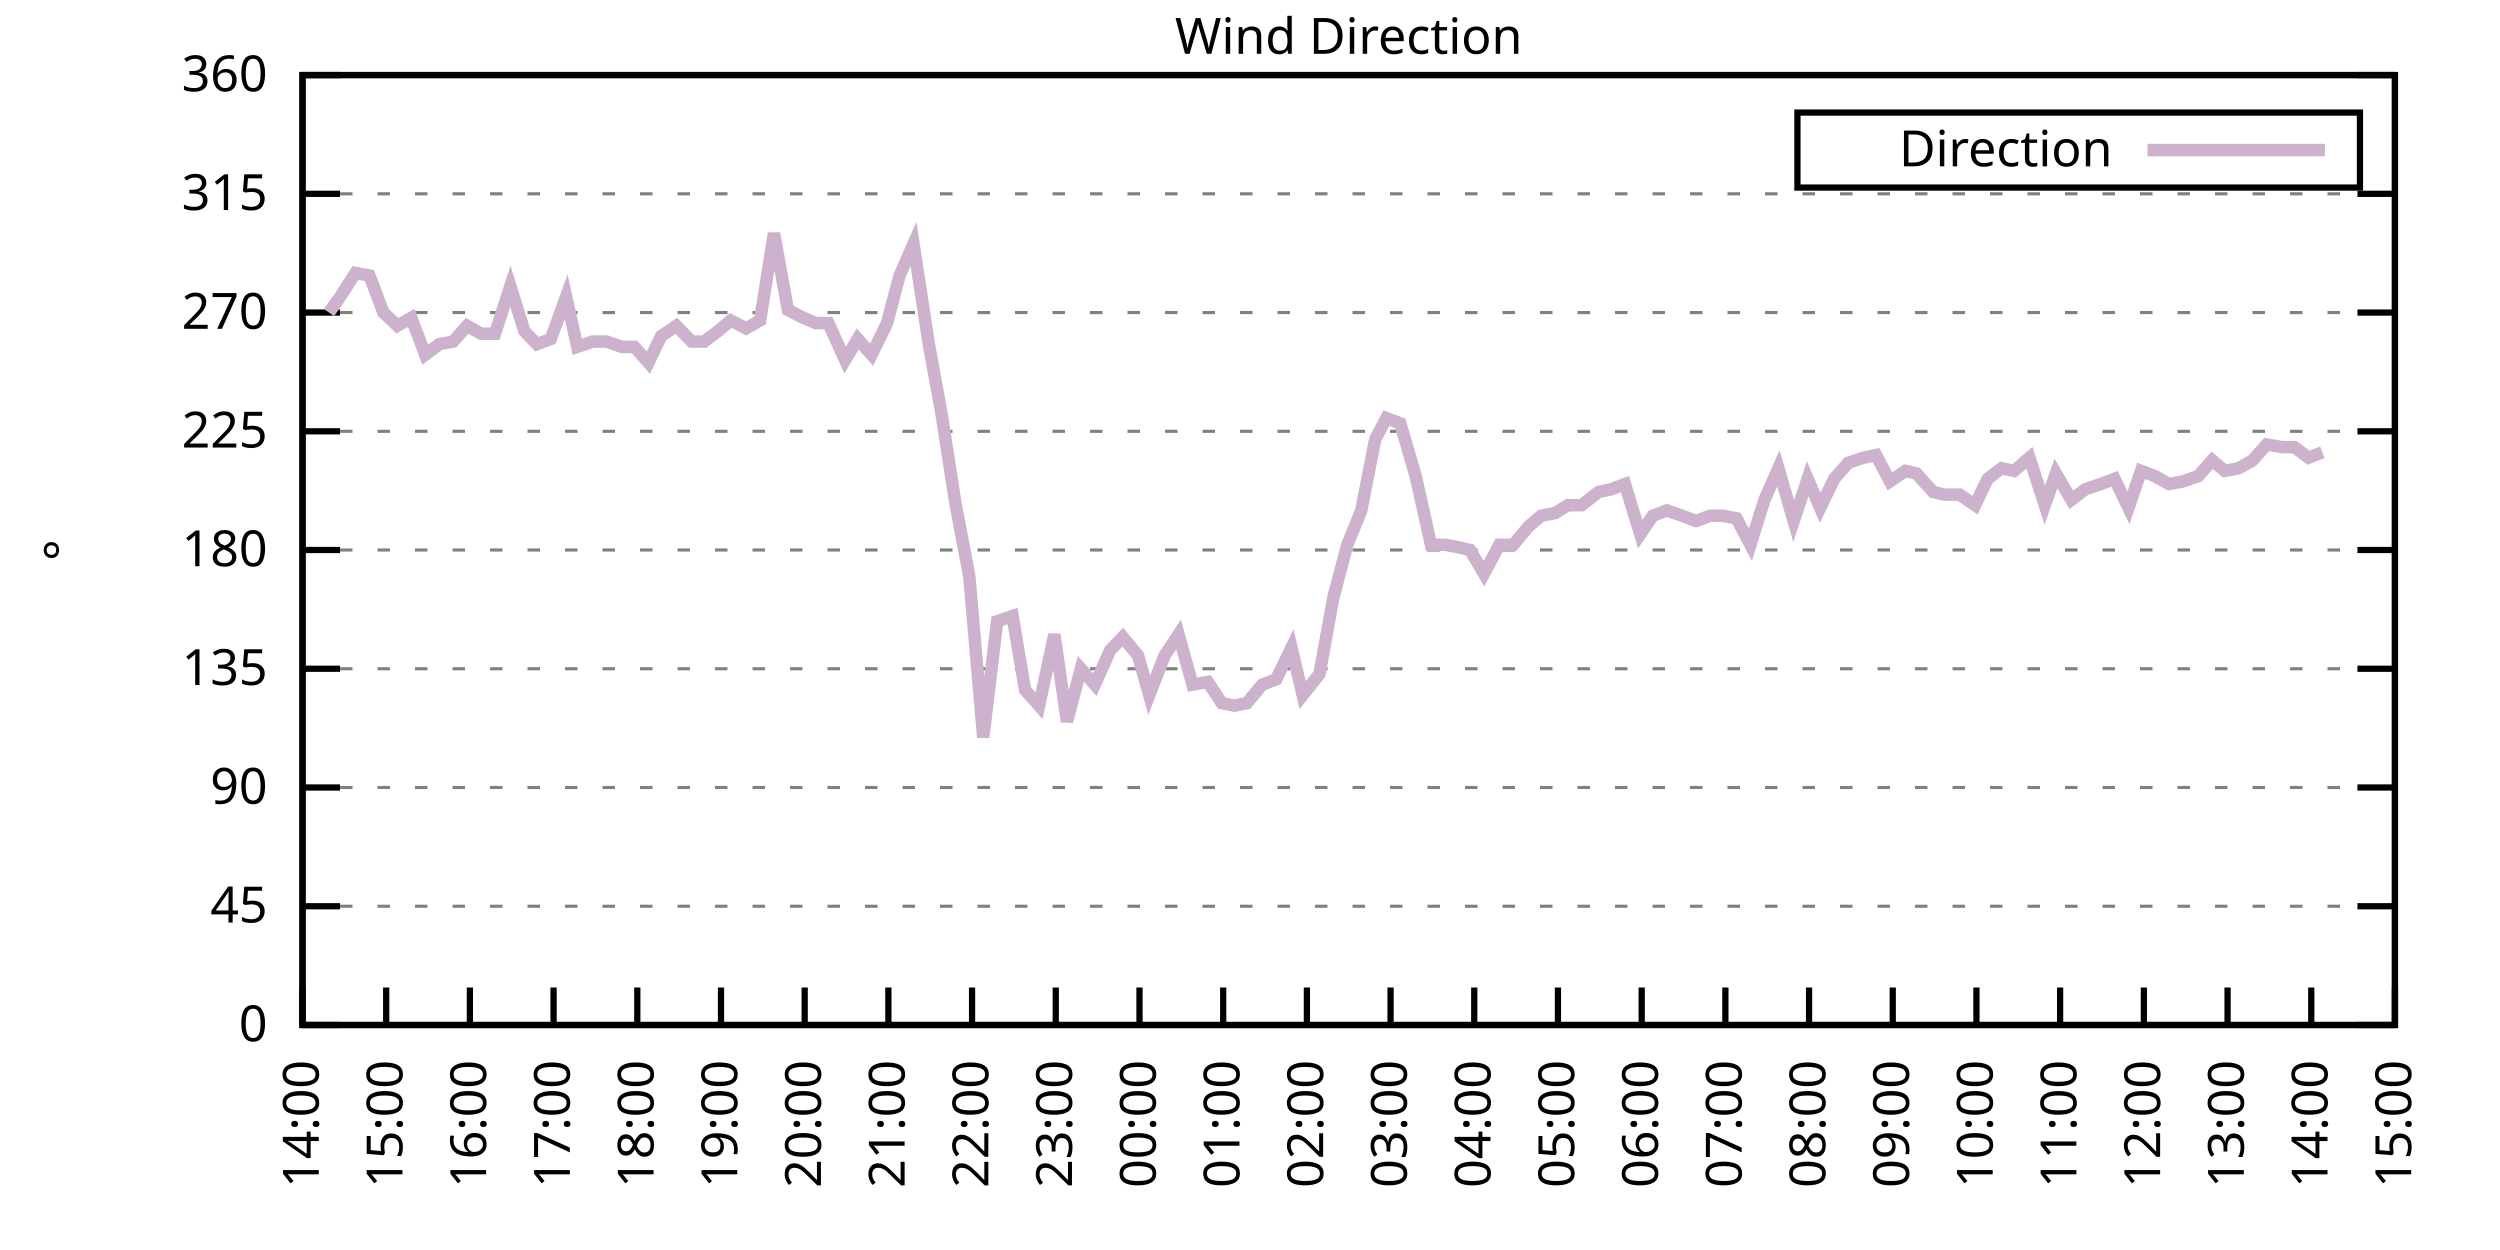
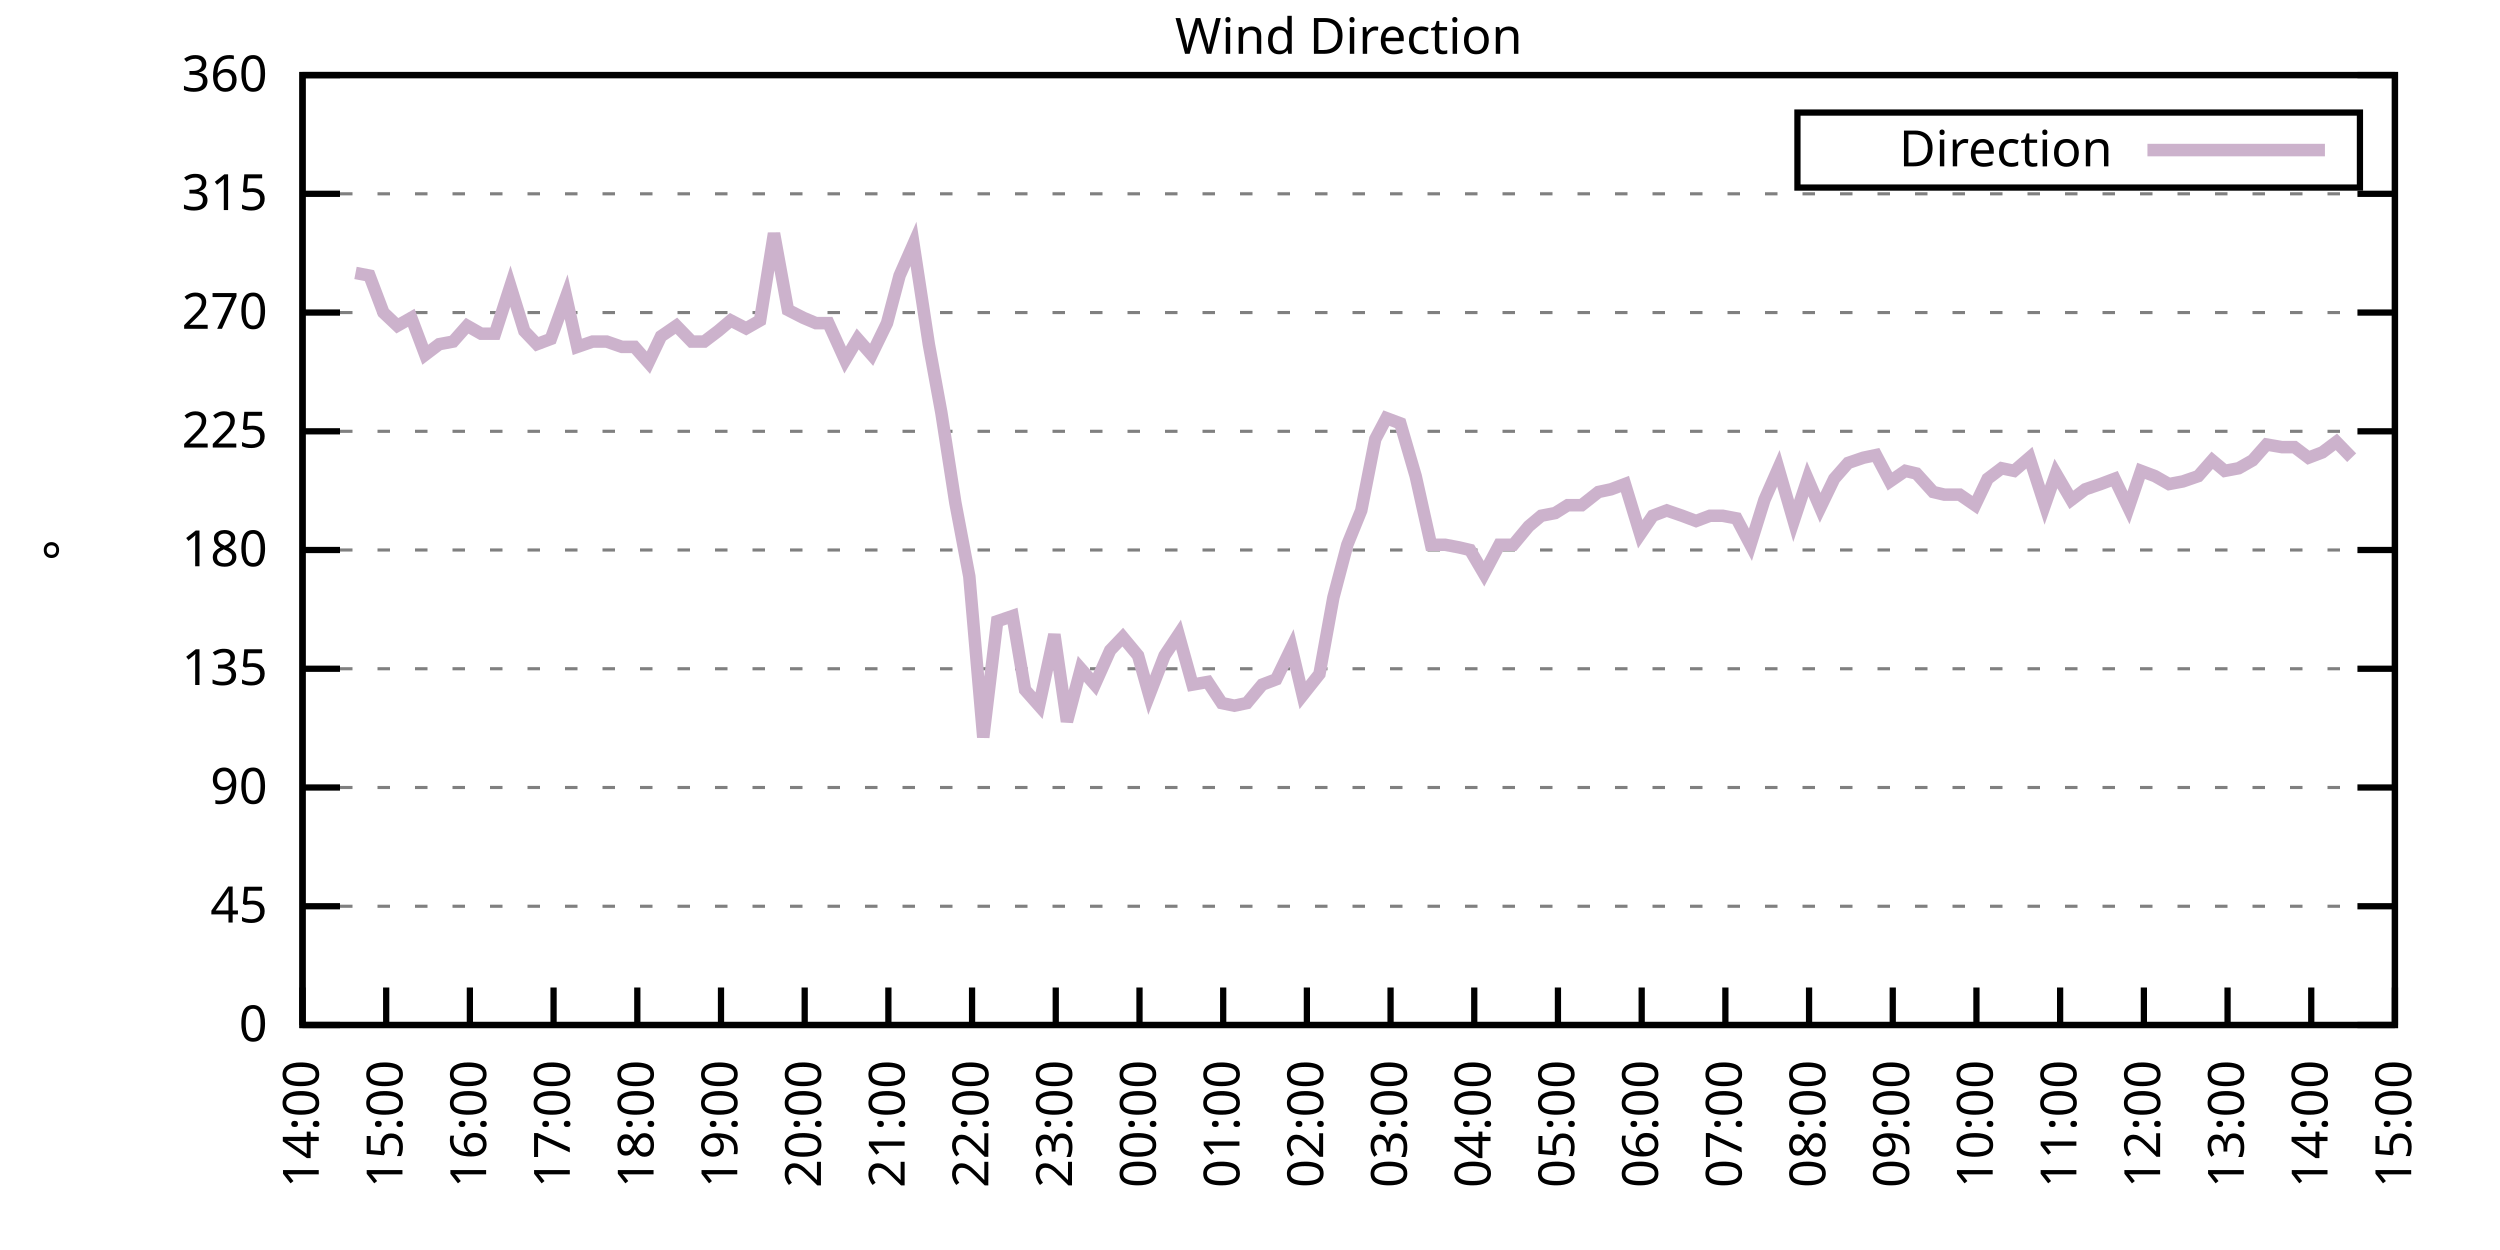
<svg xmlns="http://www.w3.org/2000/svg" xmlns:xlink="http://www.w3.org/1999/xlink" width="400" height="200" viewBox="0 0 400 200">
  <g id="gnuplot_canvas">
    <rect x="0" y="0" width="400" height="200" fill="none" />
    <defs>
      <circle id="gpDot" r="0.5" stroke-width="0.5" stroke="currentColor" />
      <path id="gpPt0" stroke-width="0.333" stroke="currentColor" d="M-1,0 h2 M0,-1 v2" />
      <path id="gpPt1" stroke-width="0.333" stroke="currentColor" d="M-1,-1 L1,1 M1,-1 L-1,1" />
      <path id="gpPt2" stroke-width="0.333" stroke="currentColor" d="M-1,0 L1,0 M0,-1 L0,1 M-1,-1 L1,1 M-1,1 L1,-1" />
      <rect id="gpPt3" stroke-width="0.333" stroke="currentColor" x="-1" y="-1" width="2" height="2" />
      <rect id="gpPt4" stroke-width="0.333" stroke="currentColor" fill="currentColor" x="-1" y="-1" width="2" height="2" />
      <circle id="gpPt5" stroke-width="0.333" stroke="currentColor" cx="0" cy="0" r="1" />
      <use xlink:href="#gpPt5" id="gpPt6" fill="currentColor" stroke="none" />
      <path id="gpPt7" stroke-width="0.333" stroke="currentColor" d="M0,-1.33 L-1.33,0.67 L1.33,0.67 z" />
      <use xlink:href="#gpPt7" id="gpPt8" fill="currentColor" stroke="none" />
      <use xlink:href="#gpPt7" id="gpPt9" stroke="currentColor" transform="rotate(180)" />
      <use xlink:href="#gpPt9" id="gpPt10" fill="currentColor" stroke="none" />
      <use xlink:href="#gpPt3" id="gpPt11" stroke="currentColor" transform="rotate(45)" />
      <use xlink:href="#gpPt11" id="gpPt12" fill="currentColor" stroke="none" />
      <path id="gpPt13" stroke-width="0.333" stroke="currentColor" d="M0,1.330 L1.265,0.411 L0.782,-1.067 L-0.782,-1.076 L-1.265,0.411 z" />
      <use xlink:href="#gpPt13" id="gpPt14" fill="currentColor" stroke="none" />
      <filter id="textbox" filterUnits="objectBoundingBox" x="0" y="0" height="1" width="1">
        <feFlood flood-color="white" flood-opacity="1" result="bgnd" />
        <feComposite in="SourceGraphic" in2="bgnd" operator="atop" />
      </filter>
      <filter id="greybox" filterUnits="objectBoundingBox" x="0" y="0" height="1" width="1">
        <feFlood flood-color="lightgrey" flood-opacity="1" result="grey" />
        <feComposite in="SourceGraphic" in2="grey" operator="atop" />
      </filter>
    </defs>
    <g fill="none" color="white" stroke="currentColor" stroke-width="1.00" stroke-linecap="butt" stroke-linejoin="miter">
</g>
    <g fill="none" color="black" stroke="currentColor" stroke-width="1.00" stroke-linecap="butt" stroke-linejoin="miter">
      <g stroke="none" shape-rendering="crispEdges">
        <polygon fill="rgb(255, 255, 255)" points="48.40,164.00 383.18,164.00 383.18,12.02 48.40,12.02 " />
      </g>
    </g>
    <g fill="none" color="black" stroke="currentColor" stroke-width="1.00" stroke-linecap="butt" stroke-linejoin="miter">
</g>
    <g fill="none" color="black" stroke="black" stroke-width="0.50" stroke-linecap="butt" stroke-linejoin="miter">
</g>
    <g fill="none" color="gray" stroke="currentColor" stroke-width="0.50" stroke-linecap="butt" stroke-linejoin="miter">
      <path stroke="gray" stroke-dasharray="2,4" class="gridline" d="M48.40,164.00 L383.19,164.00  " />
    </g>
    <g fill="none" color="gray" stroke="gray" stroke-width="1.00" stroke-linecap="butt" stroke-linejoin="miter">
</g>
    <g fill="none" color="black" stroke="currentColor" stroke-width="1.00" stroke-linecap="butt" stroke-linejoin="miter">
      <path stroke="black" d="M48.40,164.00 L54.40,164.00 M383.19,164.00 L377.19,164.00  " />
      <g transform="translate(42.80,166.60)" stroke="none" fill="black" font-family="Sans" font-size="8.00" text-anchor="end">
        <text>
          <tspan font-family="Sans"> 0</tspan>
        </text>
      </g>
    </g>
    <g fill="none" color="black" stroke="currentColor" stroke-width="1.00" stroke-linecap="butt" stroke-linejoin="miter">
</g>
    <g fill="none" color="black" stroke="black" stroke-width="0.50" stroke-linecap="butt" stroke-linejoin="miter">
</g>
    <g fill="none" color="gray" stroke="currentColor" stroke-width="0.50" stroke-linecap="butt" stroke-linejoin="miter">
      <path stroke="gray" stroke-dasharray="2,4" class="gridline" d="M48.40,145.00 L383.19,145.00  " />
    </g>
    <g fill="none" color="gray" stroke="gray" stroke-width="1.00" stroke-linecap="butt" stroke-linejoin="miter">
</g>
    <g fill="none" color="black" stroke="currentColor" stroke-width="1.00" stroke-linecap="butt" stroke-linejoin="miter">
      <path stroke="black" d="M48.40,145.00 L54.40,145.00 M383.19,145.00 L377.19,145.00  " />
      <g transform="translate(42.80,147.60)" stroke="none" fill="black" font-family="Sans" font-size="8.00" text-anchor="end">
        <text>
          <tspan font-family="Sans"> 45</tspan>
        </text>
      </g>
    </g>
    <g fill="none" color="black" stroke="currentColor" stroke-width="1.00" stroke-linecap="butt" stroke-linejoin="miter">
</g>
    <g fill="none" color="black" stroke="black" stroke-width="0.50" stroke-linecap="butt" stroke-linejoin="miter">
</g>
    <g fill="none" color="gray" stroke="currentColor" stroke-width="0.50" stroke-linecap="butt" stroke-linejoin="miter">
      <path stroke="gray" stroke-dasharray="2,4" class="gridline" d="M48.40,126.00 L383.19,126.00  " />
    </g>
    <g fill="none" color="gray" stroke="gray" stroke-width="1.00" stroke-linecap="butt" stroke-linejoin="miter">
</g>
    <g fill="none" color="black" stroke="currentColor" stroke-width="1.00" stroke-linecap="butt" stroke-linejoin="miter">
      <path stroke="black" d="M48.40,126.00 L54.40,126.00 M383.19,126.00 L377.19,126.00  " />
      <g transform="translate(42.80,128.60)" stroke="none" fill="black" font-family="Sans" font-size="8.00" text-anchor="end">
        <text>
          <tspan font-family="Sans"> 90</tspan>
        </text>
      </g>
    </g>
    <g fill="none" color="black" stroke="currentColor" stroke-width="1.00" stroke-linecap="butt" stroke-linejoin="miter">
</g>
    <g fill="none" color="black" stroke="black" stroke-width="0.50" stroke-linecap="butt" stroke-linejoin="miter">
</g>
    <g fill="none" color="gray" stroke="currentColor" stroke-width="0.50" stroke-linecap="butt" stroke-linejoin="miter">
      <path stroke="gray" stroke-dasharray="2,4" class="gridline" d="M48.40,107.00 L383.19,107.00  " />
    </g>
    <g fill="none" color="gray" stroke="gray" stroke-width="1.00" stroke-linecap="butt" stroke-linejoin="miter">
</g>
    <g fill="none" color="black" stroke="currentColor" stroke-width="1.00" stroke-linecap="butt" stroke-linejoin="miter">
      <path stroke="black" d="M48.40,107.00 L54.40,107.00 M383.19,107.00 L377.19,107.00  " />
      <g transform="translate(42.80,109.60)" stroke="none" fill="black" font-family="Sans" font-size="8.00" text-anchor="end">
        <text>
          <tspan font-family="Sans"> 135</tspan>
        </text>
      </g>
    </g>
    <g fill="none" color="black" stroke="currentColor" stroke-width="1.00" stroke-linecap="butt" stroke-linejoin="miter">
</g>
    <g fill="none" color="black" stroke="black" stroke-width="0.50" stroke-linecap="butt" stroke-linejoin="miter">
</g>
    <g fill="none" color="gray" stroke="currentColor" stroke-width="0.50" stroke-linecap="butt" stroke-linejoin="miter">
      <path stroke="gray" stroke-dasharray="2,4" class="gridline" d="M48.40,88.00 L383.19,88.00  " />
    </g>
    <g fill="none" color="gray" stroke="gray" stroke-width="1.00" stroke-linecap="butt" stroke-linejoin="miter">
</g>
    <g fill="none" color="black" stroke="currentColor" stroke-width="1.00" stroke-linecap="butt" stroke-linejoin="miter">
      <path stroke="black" d="M48.40,88.00 L54.40,88.00 M383.19,88.00 L377.19,88.00  " />
      <g transform="translate(42.80,90.60)" stroke="none" fill="black" font-family="Sans" font-size="8.00" text-anchor="end">
        <text>
          <tspan font-family="Sans"> 180</tspan>
        </text>
      </g>
    </g>
    <g fill="none" color="black" stroke="currentColor" stroke-width="1.00" stroke-linecap="butt" stroke-linejoin="miter">
</g>
    <g fill="none" color="black" stroke="black" stroke-width="0.50" stroke-linecap="butt" stroke-linejoin="miter">
</g>
    <g fill="none" color="gray" stroke="currentColor" stroke-width="0.50" stroke-linecap="butt" stroke-linejoin="miter">
      <path stroke="gray" stroke-dasharray="2,4" class="gridline" d="M48.40,69.01 L383.19,69.01  " />
    </g>
    <g fill="none" color="gray" stroke="gray" stroke-width="1.00" stroke-linecap="butt" stroke-linejoin="miter">
</g>
    <g fill="none" color="black" stroke="currentColor" stroke-width="1.00" stroke-linecap="butt" stroke-linejoin="miter">
      <path stroke="black" d="M48.40,69.01 L54.40,69.01 M383.19,69.01 L377.19,69.01  " />
      <g transform="translate(42.80,71.61)" stroke="none" fill="black" font-family="Sans" font-size="8.00" text-anchor="end">
        <text>
          <tspan font-family="Sans"> 225</tspan>
        </text>
      </g>
    </g>
    <g fill="none" color="black" stroke="currentColor" stroke-width="1.00" stroke-linecap="butt" stroke-linejoin="miter">
</g>
    <g fill="none" color="black" stroke="black" stroke-width="0.50" stroke-linecap="butt" stroke-linejoin="miter">
</g>
    <g fill="none" color="gray" stroke="currentColor" stroke-width="0.50" stroke-linecap="butt" stroke-linejoin="miter">
      <path stroke="gray" stroke-dasharray="2,4" class="gridline" d="M48.40,50.01 L383.19,50.01  " />
    </g>
    <g fill="none" color="gray" stroke="gray" stroke-width="1.00" stroke-linecap="butt" stroke-linejoin="miter">
</g>
    <g fill="none" color="black" stroke="currentColor" stroke-width="1.00" stroke-linecap="butt" stroke-linejoin="miter">
      <path stroke="black" d="M48.40,50.01 L54.40,50.01 M383.19,50.01 L377.19,50.01  " />
      <g transform="translate(42.80,52.61)" stroke="none" fill="black" font-family="Sans" font-size="8.00" text-anchor="end">
        <text>
          <tspan font-family="Sans"> 270</tspan>
        </text>
      </g>
    </g>
    <g fill="none" color="black" stroke="currentColor" stroke-width="1.00" stroke-linecap="butt" stroke-linejoin="miter">
</g>
    <g fill="none" color="black" stroke="black" stroke-width="0.50" stroke-linecap="butt" stroke-linejoin="miter">
</g>
    <g fill="none" color="gray" stroke="currentColor" stroke-width="0.50" stroke-linecap="butt" stroke-linejoin="miter">
      <path stroke="gray" stroke-dasharray="2,4" class="gridline" d="M48.40,31.01 L383.19,31.01  " />
    </g>
    <g fill="none" color="gray" stroke="gray" stroke-width="1.00" stroke-linecap="butt" stroke-linejoin="miter">
</g>
    <g fill="none" color="black" stroke="currentColor" stroke-width="1.00" stroke-linecap="butt" stroke-linejoin="miter">
      <path stroke="black" d="M48.40,31.01 L54.40,31.01 M383.19,31.01 L377.19,31.01  " />
      <g transform="translate(42.80,33.61)" stroke="none" fill="black" font-family="Sans" font-size="8.00" text-anchor="end">
        <text>
          <tspan font-family="Sans"> 315</tspan>
        </text>
      </g>
    </g>
    <g fill="none" color="black" stroke="currentColor" stroke-width="1.00" stroke-linecap="butt" stroke-linejoin="miter">
</g>
    <g fill="none" color="black" stroke="black" stroke-width="0.50" stroke-linecap="butt" stroke-linejoin="miter">
</g>
    <g fill="none" color="gray" stroke="currentColor" stroke-width="0.50" stroke-linecap="butt" stroke-linejoin="miter">
      <path stroke="gray" stroke-dasharray="2,4" class="gridline" d="M48.40,12.01 L383.19,12.01  " />
    </g>
    <g fill="none" color="gray" stroke="gray" stroke-width="1.00" stroke-linecap="butt" stroke-linejoin="miter">
</g>
    <g fill="none" color="black" stroke="currentColor" stroke-width="1.00" stroke-linecap="butt" stroke-linejoin="miter">
      <path stroke="black" d="M48.40,12.01 L54.40,12.01 M383.19,12.01 L377.19,12.01  " />
      <g transform="translate(42.80,14.61)" stroke="none" fill="black" font-family="Sans" font-size="8.00" text-anchor="end">
        <text>
          <tspan font-family="Sans"> 360</tspan>
        </text>
      </g>
    </g>
    <g fill="none" color="black" stroke="currentColor" stroke-width="1.00" stroke-linecap="butt" stroke-linejoin="miter">
      <path stroke="black" d="M48.40,164.00 L48.40,158.00  " />
      <g transform="translate(51.00,169.60) rotate(270.00)" stroke="none" fill="black" font-family="Sans" font-size="8.00" text-anchor="end">
        <text>
          <tspan font-family="Sans">14:00</tspan>
        </text>
      </g>
    </g>
    <g fill="none" color="black" stroke="currentColor" stroke-width="1.00" stroke-linecap="butt" stroke-linejoin="miter">
      <path stroke="black" d="M61.79,164.00 L61.79,158.00  " />
      <g transform="translate(64.39,169.60) rotate(270.00)" stroke="none" fill="black" font-family="Sans" font-size="8.00" text-anchor="end">
        <text>
          <tspan font-family="Sans">15:00</tspan>
        </text>
      </g>
    </g>
    <g fill="none" color="black" stroke="currentColor" stroke-width="1.00" stroke-linecap="butt" stroke-linejoin="miter">
      <path stroke="black" d="M75.18,164.00 L75.18,158.00  " />
      <g transform="translate(77.78,169.60) rotate(270.00)" stroke="none" fill="black" font-family="Sans" font-size="8.00" text-anchor="end">
        <text>
          <tspan font-family="Sans">16:00</tspan>
        </text>
      </g>
    </g>
    <g fill="none" color="black" stroke="currentColor" stroke-width="1.00" stroke-linecap="butt" stroke-linejoin="miter">
      <path stroke="black" d="M88.57,164.00 L88.57,158.00  " />
      <g transform="translate(91.17,169.60) rotate(270.00)" stroke="none" fill="black" font-family="Sans" font-size="8.00" text-anchor="end">
        <text>
          <tspan font-family="Sans">17:00</tspan>
        </text>
      </g>
    </g>
    <g fill="none" color="black" stroke="currentColor" stroke-width="1.00" stroke-linecap="butt" stroke-linejoin="miter">
      <path stroke="black" d="M101.97,164.00 L101.97,158.00  " />
      <g transform="translate(104.57,169.60) rotate(270.00)" stroke="none" fill="black" font-family="Sans" font-size="8.00" text-anchor="end">
        <text>
          <tspan font-family="Sans">18:00</tspan>
        </text>
      </g>
    </g>
    <g fill="none" color="black" stroke="currentColor" stroke-width="1.00" stroke-linecap="butt" stroke-linejoin="miter">
      <path stroke="black" d="M115.36,164.00 L115.36,158.00  " />
      <g transform="translate(117.96,169.60) rotate(270.00)" stroke="none" fill="black" font-family="Sans" font-size="8.00" text-anchor="end">
        <text>
          <tspan font-family="Sans">19:00</tspan>
        </text>
      </g>
    </g>
    <g fill="none" color="black" stroke="currentColor" stroke-width="1.00" stroke-linecap="butt" stroke-linejoin="miter">
      <path stroke="black" d="M128.75,164.00 L128.75,158.00  " />
      <g transform="translate(131.35,169.60) rotate(270.00)" stroke="none" fill="black" font-family="Sans" font-size="8.00" text-anchor="end">
        <text>
          <tspan font-family="Sans">20:00</tspan>
        </text>
      </g>
    </g>
    <g fill="none" color="black" stroke="currentColor" stroke-width="1.00" stroke-linecap="butt" stroke-linejoin="miter">
      <path stroke="black" d="M142.14,164.00 L142.14,158.00  " />
      <g transform="translate(144.74,169.60) rotate(270.00)" stroke="none" fill="black" font-family="Sans" font-size="8.00" text-anchor="end">
        <text>
          <tspan font-family="Sans">21:00</tspan>
        </text>
      </g>
    </g>
    <g fill="none" color="black" stroke="currentColor" stroke-width="1.00" stroke-linecap="butt" stroke-linejoin="miter">
      <path stroke="black" d="M155.53,164.00 L155.53,158.00  " />
      <g transform="translate(158.13,169.60) rotate(270.00)" stroke="none" fill="black" font-family="Sans" font-size="8.00" text-anchor="end">
        <text>
          <tspan font-family="Sans">22:00</tspan>
        </text>
      </g>
    </g>
    <g fill="none" color="black" stroke="currentColor" stroke-width="1.00" stroke-linecap="butt" stroke-linejoin="miter">
      <path stroke="black" d="M168.92,164.00 L168.92,158.00  " />
      <g transform="translate(171.52,169.60) rotate(270.00)" stroke="none" fill="black" font-family="Sans" font-size="8.00" text-anchor="end">
        <text>
          <tspan font-family="Sans">23:00</tspan>
        </text>
      </g>
    </g>
    <g fill="none" color="black" stroke="currentColor" stroke-width="1.00" stroke-linecap="butt" stroke-linejoin="miter">
      <path stroke="black" d="M182.32,164.00 L182.32,158.00  " />
      <g transform="translate(184.92,169.60) rotate(270.00)" stroke="none" fill="black" font-family="Sans" font-size="8.00" text-anchor="end">
        <text>
          <tspan font-family="Sans">00:00</tspan>
        </text>
      </g>
    </g>
    <g fill="none" color="black" stroke="currentColor" stroke-width="1.00" stroke-linecap="butt" stroke-linejoin="miter">
      <path stroke="black" d="M195.71,164.00 L195.71,158.00  " />
      <g transform="translate(198.31,169.60) rotate(270.00)" stroke="none" fill="black" font-family="Sans" font-size="8.00" text-anchor="end">
        <text>
          <tspan font-family="Sans">01:00</tspan>
        </text>
      </g>
    </g>
    <g fill="none" color="black" stroke="currentColor" stroke-width="1.00" stroke-linecap="butt" stroke-linejoin="miter">
      <path stroke="black" d="M209.10,164.00 L209.10,158.00  " />
      <g transform="translate(211.70,169.60) rotate(270.00)" stroke="none" fill="black" font-family="Sans" font-size="8.00" text-anchor="end">
        <text>
          <tspan font-family="Sans">02:00</tspan>
        </text>
      </g>
    </g>
    <g fill="none" color="black" stroke="currentColor" stroke-width="1.00" stroke-linecap="butt" stroke-linejoin="miter">
      <path stroke="black" d="M222.49,164.00 L222.49,158.00  " />
      <g transform="translate(225.09,169.60) rotate(270.00)" stroke="none" fill="black" font-family="Sans" font-size="8.00" text-anchor="end">
        <text>
          <tspan font-family="Sans">03:00</tspan>
        </text>
      </g>
    </g>
    <g fill="none" color="black" stroke="currentColor" stroke-width="1.00" stroke-linecap="butt" stroke-linejoin="miter">
      <path stroke="black" d="M235.88,164.00 L235.88,158.00  " />
      <g transform="translate(238.48,169.60) rotate(270.00)" stroke="none" fill="black" font-family="Sans" font-size="8.00" text-anchor="end">
        <text>
          <tspan font-family="Sans">04:00</tspan>
        </text>
      </g>
    </g>
    <g fill="none" color="black" stroke="currentColor" stroke-width="1.00" stroke-linecap="butt" stroke-linejoin="miter">
      <path stroke="black" d="M249.27,164.00 L249.27,158.00  " />
      <g transform="translate(251.87,169.60) rotate(270.00)" stroke="none" fill="black" font-family="Sans" font-size="8.00" text-anchor="end">
        <text>
          <tspan font-family="Sans">05:00</tspan>
        </text>
      </g>
    </g>
    <g fill="none" color="black" stroke="currentColor" stroke-width="1.00" stroke-linecap="butt" stroke-linejoin="miter">
      <path stroke="black" d="M262.67,164.00 L262.67,158.00  " />
      <g transform="translate(265.27,169.60) rotate(270.00)" stroke="none" fill="black" font-family="Sans" font-size="8.00" text-anchor="end">
        <text>
          <tspan font-family="Sans">06:00</tspan>
        </text>
      </g>
    </g>
    <g fill="none" color="black" stroke="currentColor" stroke-width="1.00" stroke-linecap="butt" stroke-linejoin="miter">
      <path stroke="black" d="M276.06,164.00 L276.06,158.00  " />
      <g transform="translate(278.66,169.60) rotate(270.00)" stroke="none" fill="black" font-family="Sans" font-size="8.00" text-anchor="end">
        <text>
          <tspan font-family="Sans">07:00</tspan>
        </text>
      </g>
    </g>
    <g fill="none" color="black" stroke="currentColor" stroke-width="1.00" stroke-linecap="butt" stroke-linejoin="miter">
      <path stroke="black" d="M289.45,164.00 L289.45,158.00  " />
      <g transform="translate(292.05,169.60) rotate(270.00)" stroke="none" fill="black" font-family="Sans" font-size="8.00" text-anchor="end">
        <text>
          <tspan font-family="Sans">08:00</tspan>
        </text>
      </g>
    </g>
    <g fill="none" color="black" stroke="currentColor" stroke-width="1.00" stroke-linecap="butt" stroke-linejoin="miter">
      <path stroke="black" d="M302.84,164.00 L302.84,158.00  " />
      <g transform="translate(305.44,169.60) rotate(270.00)" stroke="none" fill="black" font-family="Sans" font-size="8.00" text-anchor="end">
        <text>
          <tspan font-family="Sans">09:00</tspan>
        </text>
      </g>
    </g>
    <g fill="none" color="black" stroke="currentColor" stroke-width="1.00" stroke-linecap="butt" stroke-linejoin="miter">
      <path stroke="black" d="M316.23,164.00 L316.23,158.00  " />
      <g transform="translate(318.83,169.60) rotate(270.00)" stroke="none" fill="black" font-family="Sans" font-size="8.00" text-anchor="end">
        <text>
          <tspan font-family="Sans">10:00</tspan>
        </text>
      </g>
    </g>
    <g fill="none" color="black" stroke="currentColor" stroke-width="1.00" stroke-linecap="butt" stroke-linejoin="miter">
      <path stroke="black" d="M329.62,164.00 L329.62,158.00  " />
      <g transform="translate(332.22,169.60) rotate(270.00)" stroke="none" fill="black" font-family="Sans" font-size="8.00" text-anchor="end">
        <text>
          <tspan font-family="Sans">11:00</tspan>
        </text>
      </g>
    </g>
    <g fill="none" color="black" stroke="currentColor" stroke-width="1.00" stroke-linecap="butt" stroke-linejoin="miter">
      <path stroke="black" d="M343.02,164.00 L343.02,158.00  " />
      <g transform="translate(345.62,169.60) rotate(270.00)" stroke="none" fill="black" font-family="Sans" font-size="8.00" text-anchor="end">
        <text>
          <tspan font-family="Sans">12:00</tspan>
        </text>
      </g>
    </g>
    <g fill="none" color="black" stroke="currentColor" stroke-width="1.00" stroke-linecap="butt" stroke-linejoin="miter">
      <path stroke="black" d="M356.41,164.00 L356.41,158.00  " />
      <g transform="translate(359.01,169.60) rotate(270.00)" stroke="none" fill="black" font-family="Sans" font-size="8.00" text-anchor="end">
        <text>
          <tspan font-family="Sans">13:00</tspan>
        </text>
      </g>
    </g>
    <g fill="none" color="black" stroke="currentColor" stroke-width="1.00" stroke-linecap="butt" stroke-linejoin="miter">
      <path stroke="black" d="M369.80,164.00 L369.80,158.00  " />
      <g transform="translate(372.40,169.60) rotate(270.00)" stroke="none" fill="black" font-family="Sans" font-size="8.00" text-anchor="end">
        <text>
          <tspan font-family="Sans">14:00</tspan>
        </text>
      </g>
    </g>
    <g fill="none" color="black" stroke="currentColor" stroke-width="1.00" stroke-linecap="butt" stroke-linejoin="miter">
      <path stroke="black" d="M383.19,164.00 L383.19,158.00  " />
      <g transform="translate(385.79,169.60) rotate(270.00)" stroke="none" fill="black" font-family="Sans" font-size="8.00" text-anchor="end">
        <text>
          <tspan font-family="Sans">15:00</tspan>
        </text>
      </g>
    </g>
    <g fill="none" color="black" stroke="currentColor" stroke-width="1.00" stroke-linecap="butt" stroke-linejoin="miter">
</g>
    <g fill="none" color="black" stroke="currentColor" stroke-width="1.00" stroke-linecap="butt" stroke-linejoin="miter">
      <path stroke="black" d="M48.40,12.01 L48.40,164.00 L383.19,164.00 L383.19,12.01 L48.40,12.01 Z  " />
    </g>
    <g fill="none" color="black" stroke="currentColor" stroke-width="1.00" stroke-linecap="butt" stroke-linejoin="miter">
</g>
    <g fill="none" color="black" stroke="currentColor" stroke-width="1.00" stroke-linecap="butt" stroke-linejoin="miter">
      <path stroke="black" d="M287.59,30.01 L287.59,18.01 L377.59,18.01 L377.59,30.01 L287.59,30.01 Z  " />
    </g>
    <g id="Wind_direction_plot_1">
      <g fill="none" color="white" stroke="black" stroke-width="2.00" stroke-linecap="butt" stroke-linejoin="miter">
</g>
      <g fill="none" color="black" stroke="currentColor" stroke-width="2.00" stroke-linecap="butt" stroke-linejoin="miter">
        <g transform="translate(337.99,26.61)" stroke="none" fill="black" font-family="Sans" font-size="8.00" text-anchor="end">
          <text>
            <tspan font-family="Sans">Direction</tspan>
          </text>
        </g>
      </g>
      <g fill="none" color="black" stroke="currentColor" stroke-width="2.00" stroke-linecap="butt" stroke-linejoin="miter">
-         <path stroke="rgb(204, 178, 204)" d="M343.59,24.01 L371.99,24.01 M52.64,50.01 L54.43,47.47 L56.88,43.67 L59.11,44.10 L61.35,50.01 L63.58,52.12   L65.81,50.85 L68.04,56.76 L70.27,55.07 L72.50,54.65 L74.74,52.12 L76.97,53.39 L79.20,53.39 L81.66,45.79   L83.89,52.96 L85.90,55.07 L88.13,54.23 L90.58,47.47 L92.37,55.50 L94.82,54.65 L97.06,54.65 L99.51,55.50   L101.52,55.50 L103.75,58.03 L105.76,53.81 L108.22,52.12 L110.67,54.65 L112.68,54.65 L114.91,52.96 L116.92,51.27   L119.38,52.54 L121.61,51.27 L123.84,37.34 L126.07,49.59 L128.53,50.85 L130.54,51.70 L132.54,51.70 L135.22,57.61   L137.23,54.23 L139.46,56.76 L141.92,51.70 L143.93,44.10 L146.16,39.03 L148.61,55.07 L150.62,66.05 L152.85,80.41   L155.09,92.23 L157.32,117.98 L159.55,99.40 L162.01,98.56 L164.01,110.38 L166.25,112.91 L168.70,101.52 L170.71,115.45   L172.94,107.00 L175.17,109.54 L177.63,104.05 L179.64,101.94 L182.09,104.89 L183.88,111.23 L186.33,104.89 L188.57,101.52   L190.80,109.54 L193.25,109.11 L195.48,112.49 L197.49,112.91 L199.50,112.49 L201.96,109.54 L204.19,108.69 L206.64,103.63   L208.43,111.23 L211.11,107.85 L213.34,95.60 L215.57,87.16 L217.80,81.67 L220.04,70.27 L221.82,66.90 L224.05,67.74   L226.51,76.18 L228.96,87.16 L231.20,87.16 L233.43,87.58 L235.21,88.00 L237.44,91.80 L239.90,87.16 L242.13,87.16   L244.59,84.21 L246.60,82.52 L248.83,82.09 L250.84,80.83 L253.07,80.83 L255.75,78.72 L257.76,78.29 L259.99,77.45   L262.44,85.47 L264.45,82.52 L266.68,81.67 L269.14,82.52 L271.37,83.36 L273.60,82.52 L275.61,82.52 L277.84,82.94   L280.07,87.16 L282.31,79.98 L284.54,74.92 L286.99,83.36 L289.23,76.61 L291.23,81.25 L293.47,76.61 L295.70,74.07   L298.15,73.23 L300.16,72.81 L302.39,77.03 L304.85,75.34 L306.63,75.76 L309.31,78.72 L311.10,79.14 L313.55,79.14   L316.01,80.83 L318.02,76.61 L320.25,74.92 L322.26,75.34 L324.71,73.23 L327.17,80.83 L328.95,75.76 L331.41,79.98   L333.64,78.29 L336.10,77.45 L338.33,76.61 L340.56,81.25 L342.57,75.34 L344.80,76.18 L347.03,77.45 L349.26,77.03   L351.72,76.18 L353.95,73.65 L355.96,75.34 L358.19,74.92 L360.42,73.65 L362.66,71.12 L365.11,71.54 L367.12,71.54   L369.35,73.23 L371.58,72.38  " />
+         <path stroke="rgb(204, 178, 204)" d="M343.59,24.01 L371.99,24.01 M56.88,43.67 L59.11,44.10 L61.35,50.01 L63.58,52.12 L65.81,50.85 L68.04,56.76   L70.27,55.07 L72.50,54.65 L74.74,52.12 L76.97,53.39 L79.20,53.39 L81.66,45.79 L83.89,52.96 L85.90,55.07   L88.13,54.23 L90.58,47.47 L92.37,55.50 L94.82,54.65 L97.06,54.65 L99.51,55.50 L101.52,55.50 L103.75,58.03   L105.76,53.81 L108.22,52.12 L110.67,54.65 L112.68,54.65 L114.91,52.96 L116.92,51.27 L119.38,52.54 L121.61,51.27   L123.84,37.34 L126.07,49.59 L128.53,50.85 L130.54,51.70 L132.54,51.70 L135.22,57.61 L137.23,54.23 L139.46,56.76   L141.92,51.70 L143.93,44.10 L146.16,39.03 L148.61,55.07 L150.62,66.05 L152.85,80.41 L155.09,92.23 L157.32,117.98   L159.55,99.40 L162.01,98.56 L164.01,110.38 L166.25,112.91 L168.70,101.52 L170.71,115.45 L172.94,107.00 L175.17,109.54   L177.63,104.05 L179.64,101.94 L182.09,104.89 L183.88,111.23 L186.33,104.89 L188.57,101.52 L190.80,109.54 L193.25,109.11   L195.48,112.49 L197.49,112.91 L199.50,112.49 L201.96,109.54 L204.19,108.69 L206.64,103.63 L208.43,111.23 L211.11,107.85   L213.34,95.60 L215.57,87.16 L217.80,81.67 L220.04,70.27 L221.82,66.90 L224.05,67.74 L226.51,76.18 L228.96,87.16   L231.20,87.16 L233.43,87.58 L235.21,88.00 L237.44,91.80 L239.90,87.16 L242.13,87.16 L244.59,84.21 L246.60,82.52   L248.83,82.09 L250.84,80.83 L253.07,80.83 L255.75,78.72 L257.76,78.29 L259.99,77.45 L262.44,85.47 L264.45,82.52   L266.68,81.67 L269.14,82.52 L271.37,83.36 L273.60,82.52 L275.61,82.52 L277.84,82.94 L280.07,87.16 L282.31,79.98   L284.54,74.92 L286.99,83.36 L289.23,76.61 L291.23,81.25 L293.47,76.61 L295.70,74.07 L298.15,73.23 L300.16,72.81   L302.39,77.03 L304.85,75.34 L306.63,75.76 L309.31,78.72 L311.10,79.14 L313.55,79.14 L316.01,80.83 L318.02,76.61   L320.25,74.92 L322.26,75.34 L324.71,73.23 L327.17,80.83 L328.95,75.76 L331.41,79.98 L333.64,78.29 L336.10,77.45   L338.33,76.61 L340.56,81.25 L342.57,75.34 L344.80,76.18 L347.03,77.45 L349.26,77.03 L351.72,76.18 L353.95,73.65   L355.96,75.34 L358.19,74.92 L360.42,73.65 L362.66,71.12 L365.11,71.54 L367.12,71.54 L369.35,73.23 L371.58,72.38   L373.82,70.70 L376.27,73.23  " />
      </g>
    </g>
    <g fill="none" color="black" stroke="currentColor" stroke-width="2.00" stroke-linecap="butt" stroke-linejoin="miter">
</g>
    <g fill="none" color="black" stroke="black" stroke-width="1.00" stroke-linecap="butt" stroke-linejoin="miter">
</g>
    <g fill="none" color="black" stroke="currentColor" stroke-width="1.00" stroke-linecap="butt" stroke-linejoin="miter">
      <path stroke="black" d="M48.40,12.01 L48.40,164.00 L383.19,164.00 L383.19,12.01 L48.40,12.01 Z  " />
      <g transform="translate(12.80,88.01) rotate(270.00)" stroke="none" fill="black" font-family="Sans" font-size="8.00" text-anchor="middle">
        <text>
          <tspan font-family="Sans">°</tspan>
        </text>
      </g>
    </g>
    <g fill="none" color="black" stroke="currentColor" stroke-width="1.00" stroke-linecap="butt" stroke-linejoin="miter">
</g>
    <g fill="none" color="black" stroke="currentColor" stroke-width="1.00" stroke-linecap="butt" stroke-linejoin="miter">
      <g transform="translate(215.79,8.61)" stroke="none" fill="black" font-family="Sans" font-size="8.00" text-anchor="middle">
        <text>
          <tspan font-family="Sans">Wind Direction</tspan>
        </text>
      </g>
    </g>
    <g fill="none" color="black" stroke="currentColor" stroke-width="1.00" stroke-linecap="butt" stroke-linejoin="miter">
</g>
  </g>
</svg>
